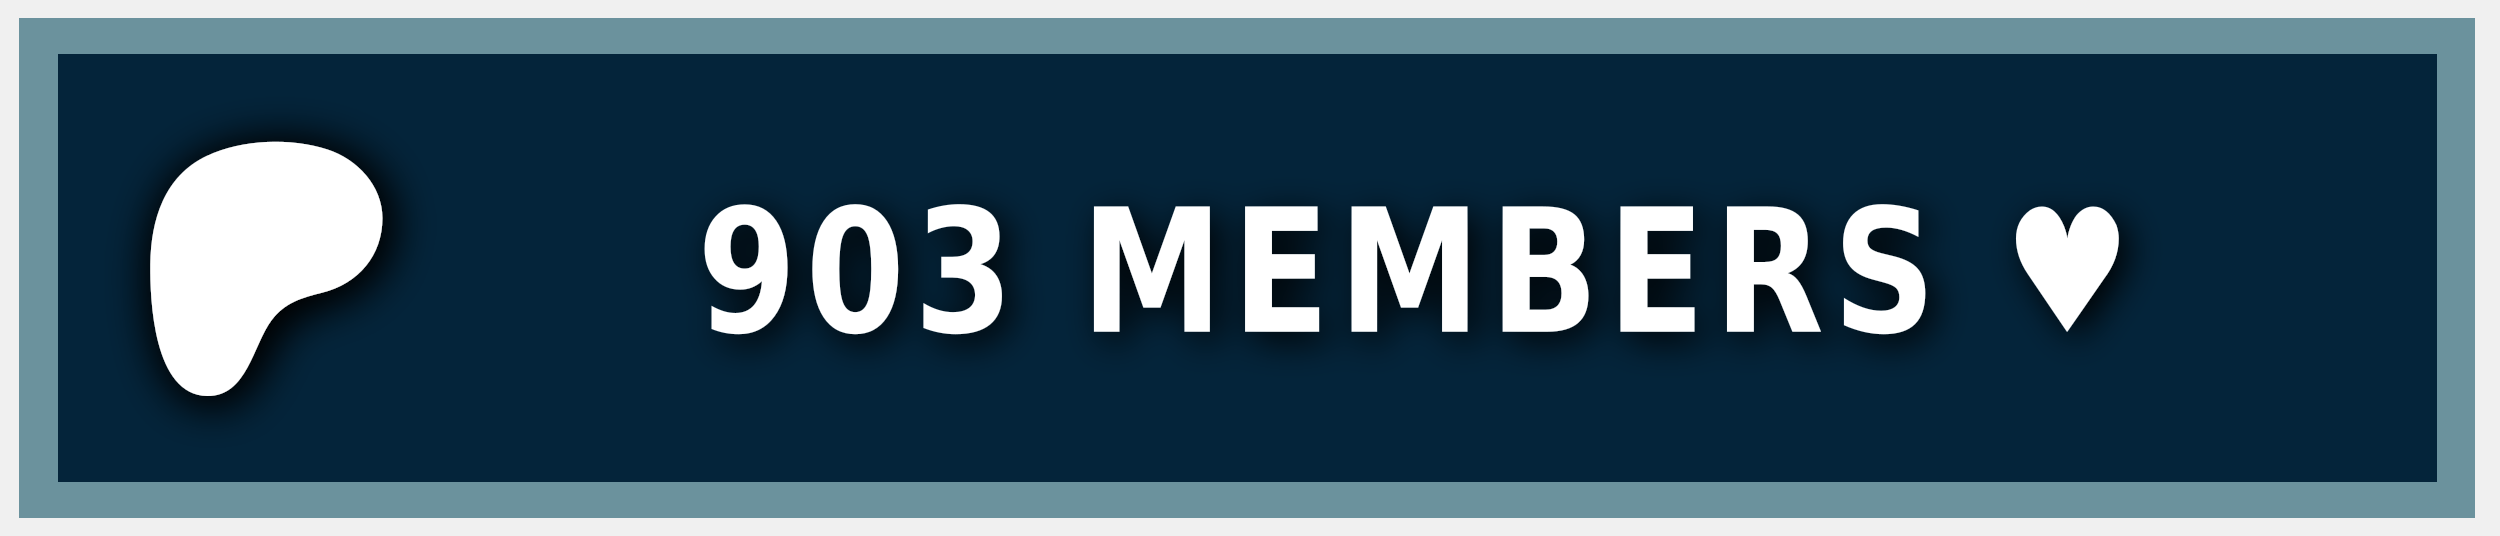
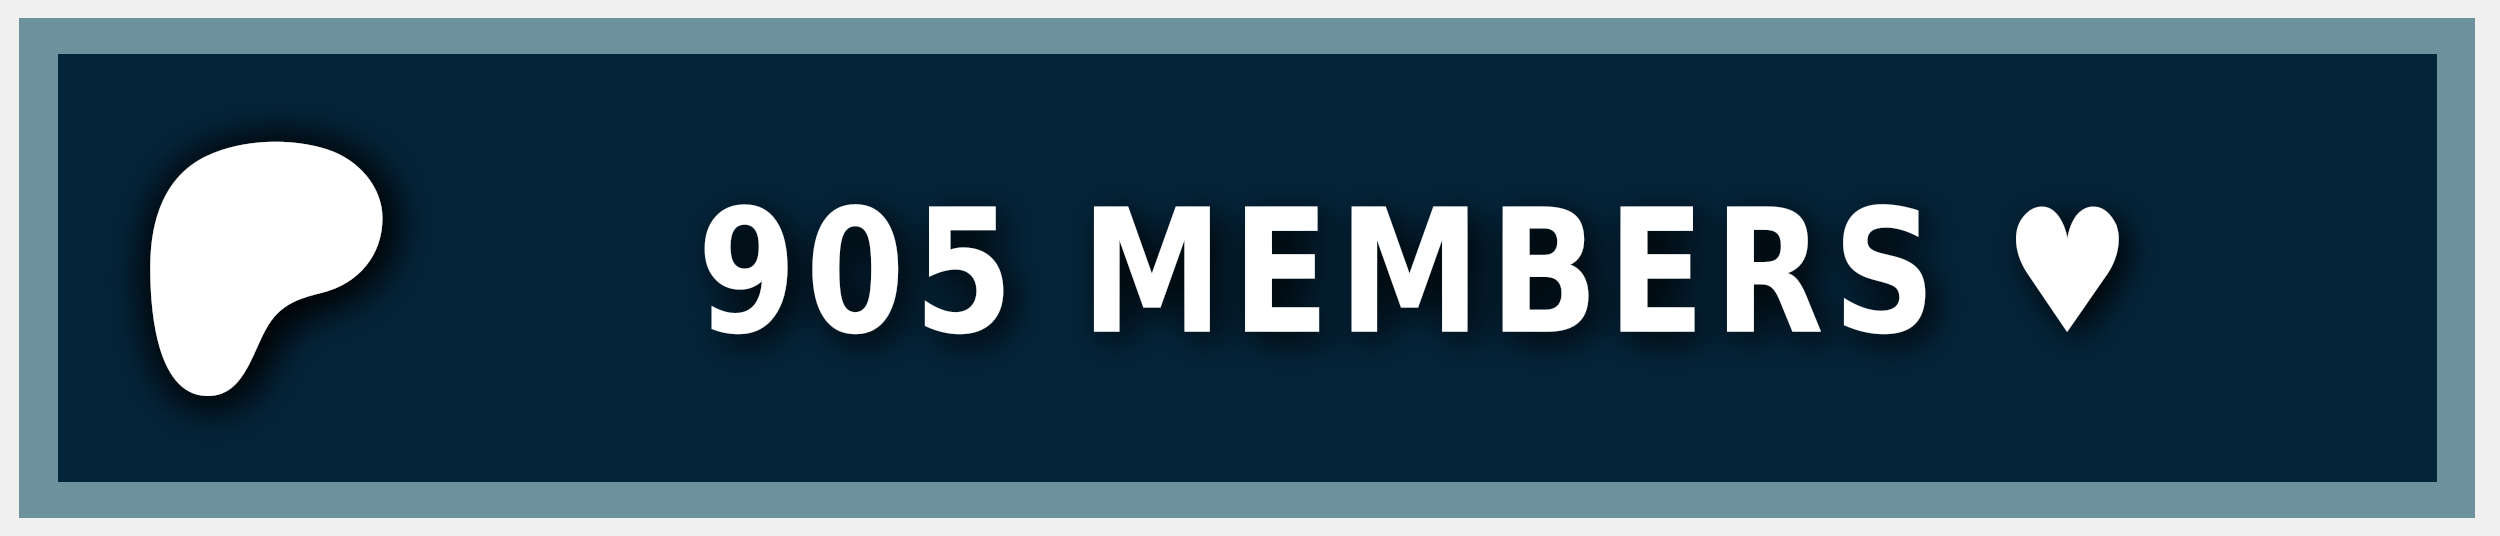
<svg xmlns="http://www.w3.org/2000/svg" width="140" height="30" role="img" aria-label="PATREON">
  <style> g:not(.noshadow) { filter: drop-shadow(0.5px 0.5px 1.0px black); } </style>
  <g class="noshadow" shape-rendering="crispEdges" style="" transform="matrix(1.074564, 0, 0, 1, 0, 0)">
    <rect x="1" y="1" width="128" height="28" style="fill: #052d49;" />
    <rect x="1" y="1" width="128" height="28" style="fill: rgba(0, 0, 0, 0.2);" />
    <rect x="2" y="2" width="126" height="26" style="fill: none; stroke-width:2px; stroke: rgba(211, 255, 255, 0.5);" />
  </g>
  <g transform="matrix(0.013183, 0, 0, 0.013183, 14, 14.6)">
    <path class="st0" d="M 562.543 -180.833 C 562.353 -318.733 454.953 -431.753 328.943 -472.533 C 172.463 -523.173 -33.917 -515.833 -183.337 -445.333 C -364.437 -359.873 -421.327 -172.673 -423.447 14.027 C -425.187 167.527 -409.867 571.817 -181.827 574.697 C -12.387 576.847 12.843 358.517 91.243 253.367 C 147.023 178.557 218.843 157.427 307.253 135.547 C 459.203 97.937 562.763 -21.983 562.543 -180.833 Z" style="fill: rgb(255, 255, 255); filter: drop-shadow(20px 20px 100px black);" />
  </g>
  <g fill="#fff" text-anchor="middle" font-family="Verdana,Geneva,DejaVu Sans,sans-serif" text-rendering="geometricPrecision" font-size="100" transform="matrix(1, 0, 0, 1, 13, 0)">
-     <text style="font-size: 80px; font-weight: 700; white-space: pre;" transform="matrix(0.1, 0, 0, 0.120296, 0, -3.678133)" x="662" y="185" letter-spacing="5">903 MEMBERS ♥</text>
+     <text style="font-size: 80px; font-weight: 700; white-space: pre;" transform="matrix(0.1, 0, 0, 0.120296, 0, -3.678133)" x="662" y="185" letter-spacing="5">905 MEMBERS ♥</text>
  </g>
</svg>
